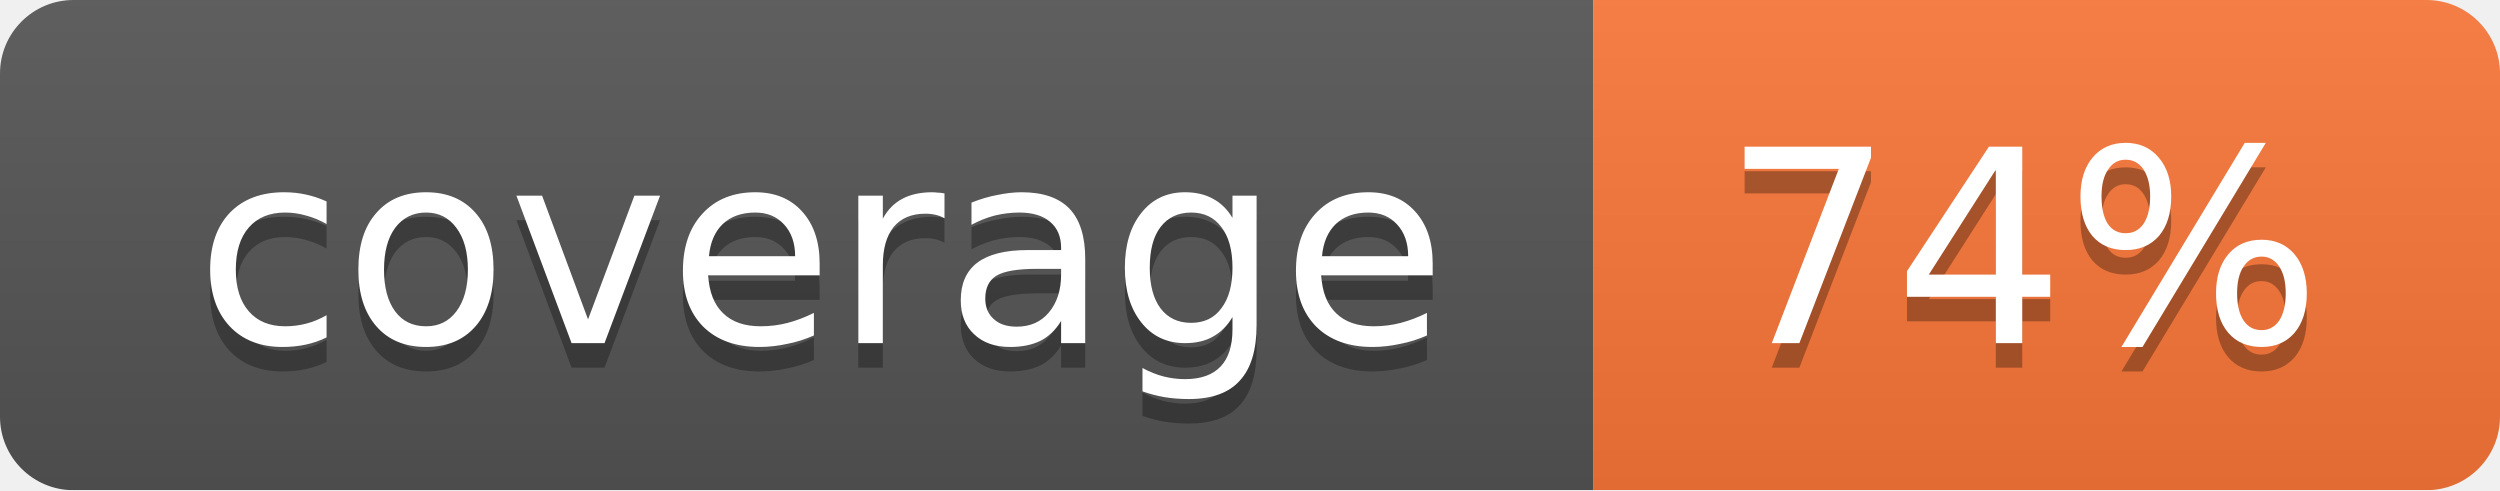
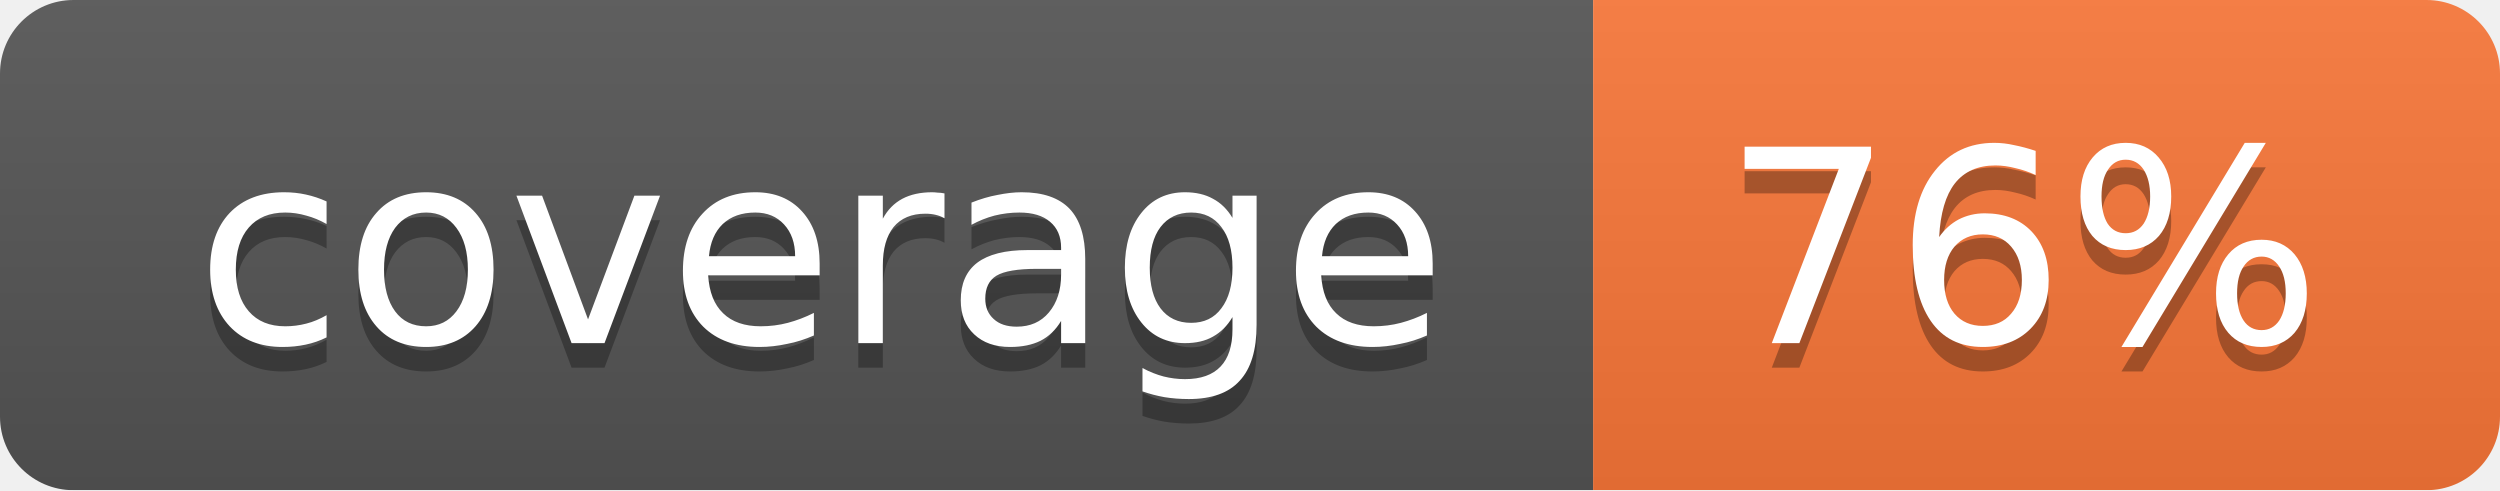
<svg xmlns="http://www.w3.org/2000/svg" width="102" height="20">
  <linearGradient id="smooth" x2="0" y2="100%">
    <stop offset="0" stop-color="#bbb" stop-opacity=".1" />
    <stop offset="1" stop-opacity=".1" />
  </linearGradient>
  <mask id="round">
    <rect width="102" height="20" rx="3" fill="#fff" />
  </mask>
  <g mask="url(#round)">
    <rect width="65" height="20" fill="#555" />
    <rect x="65" width="37" height="20" fill="#fa7739" />
    <rect width="102" height="20" fill="url(#smooth)" />
  </g>
  <g fill="#fff" text-anchor="middle" font-family="DejaVu Sans,Verdana,Geneva,sans-serif" font-size="11">
    <text x="33.5" y="15" fill="#010101" fill-opacity=".3">coverage</text>
    <text x="33.5" y="14">coverage</text>
-     <text x="82.5" y="15" fill="#010101" fill-opacity=".3">74%</text>
-     <text x="82.5" y="14">74%</text>
+     <text x="82.5" y="15" fill="#010101" fill-opacity=".3">76%</text>
+     <text x="82.5" y="14">76%</text>
  </g>
</svg>
